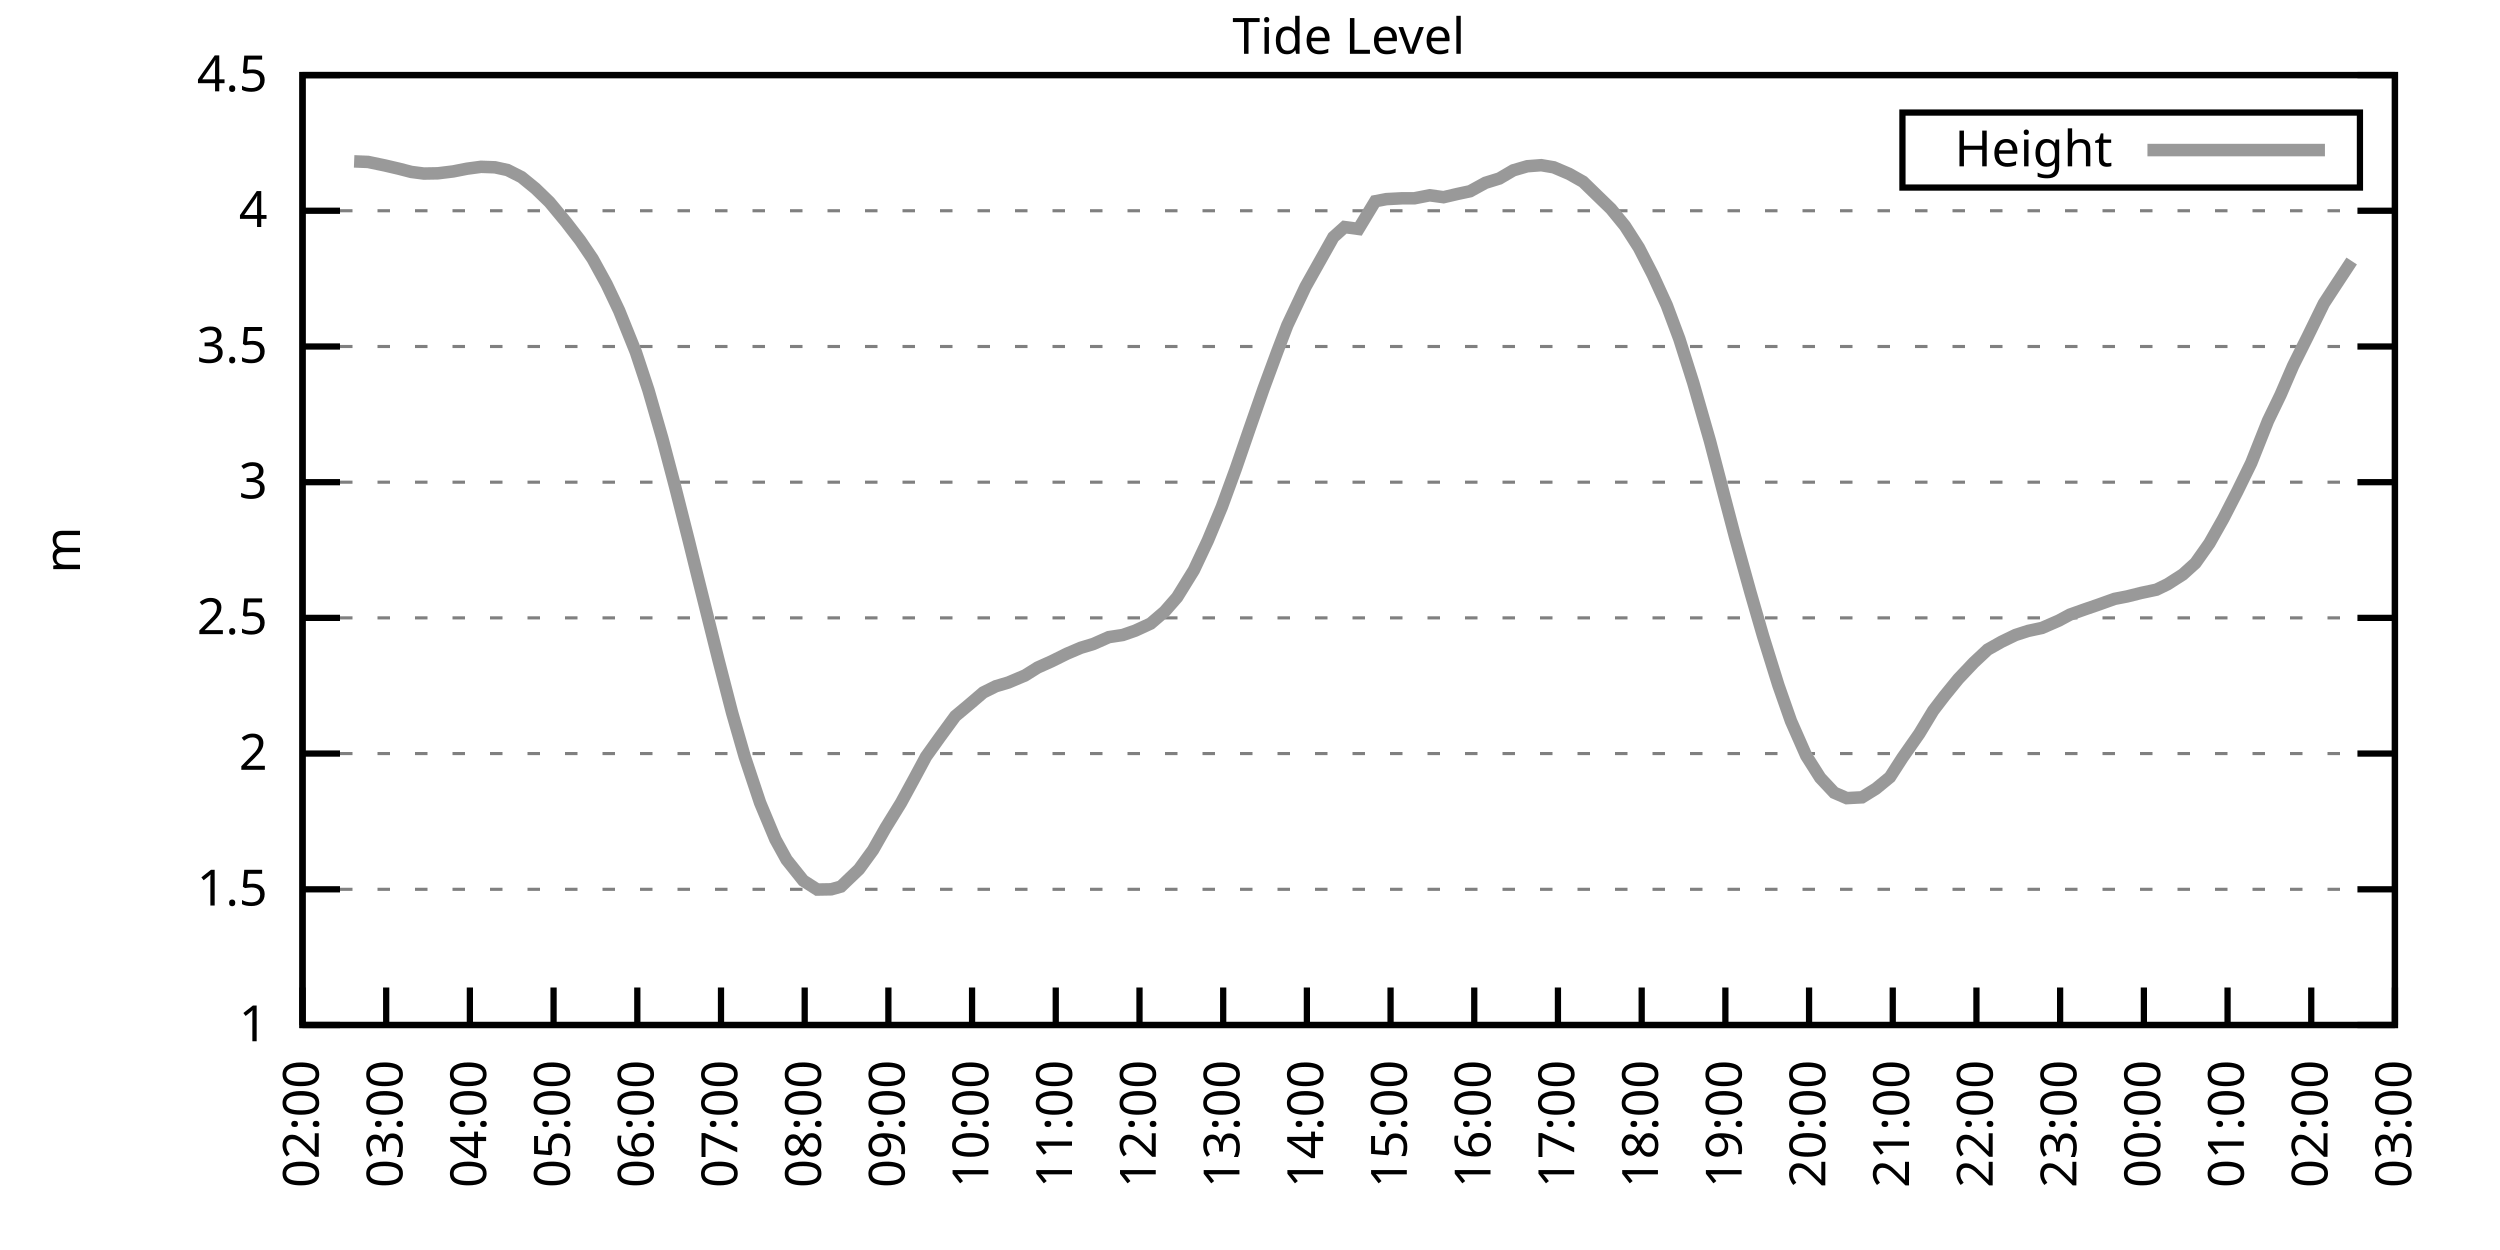
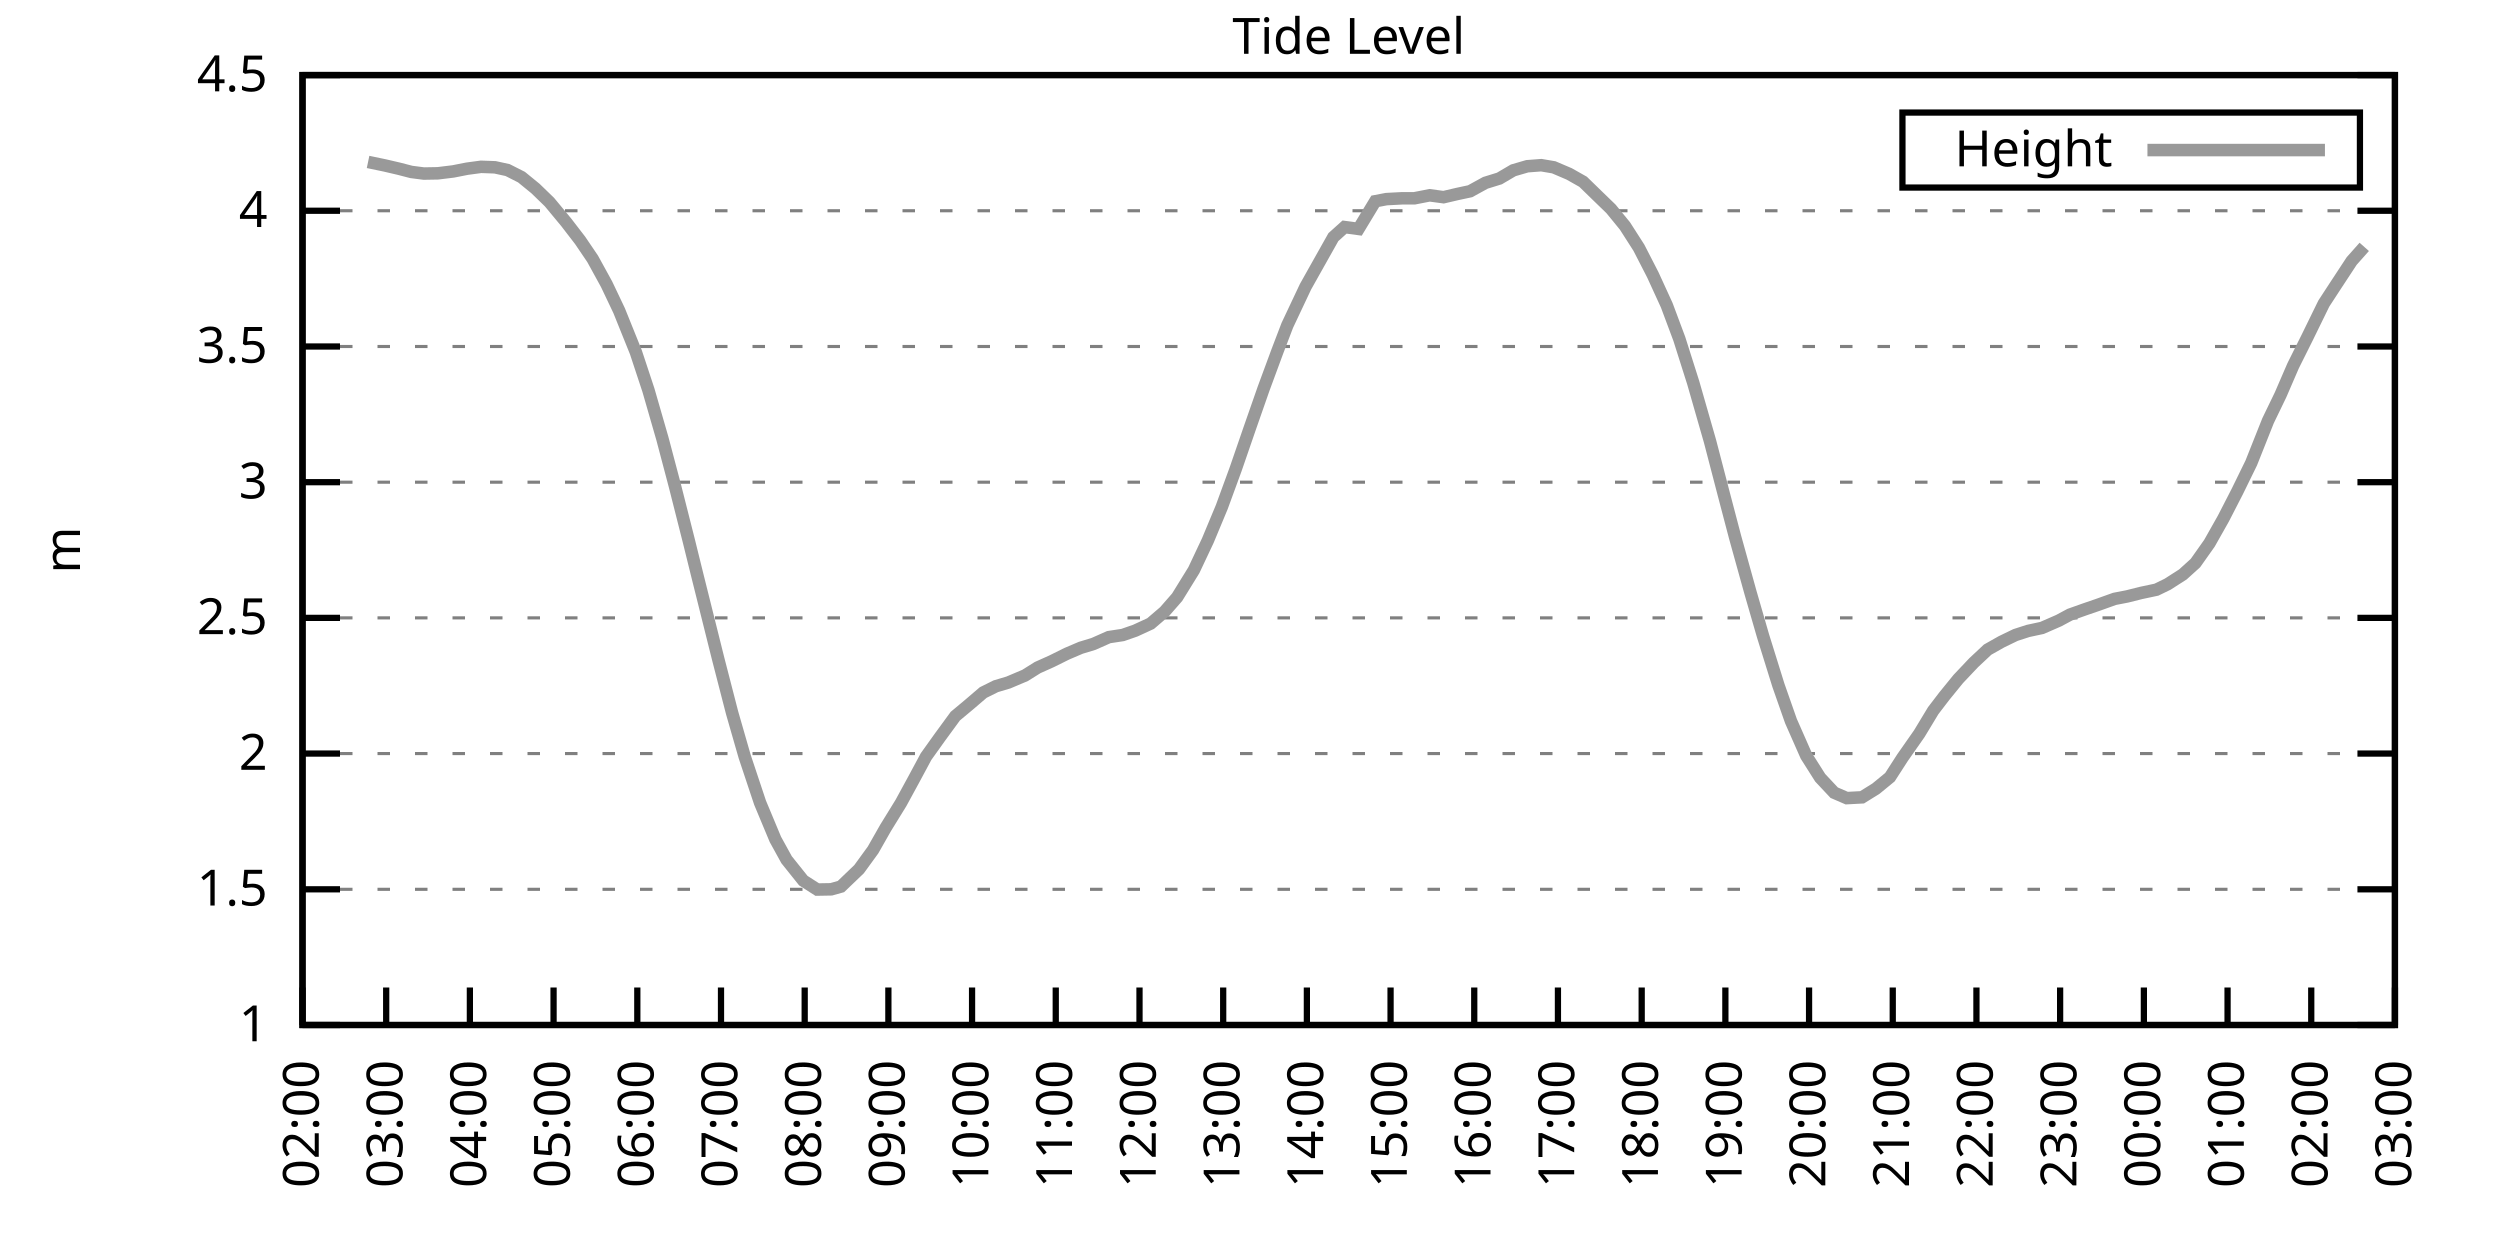
<svg xmlns="http://www.w3.org/2000/svg" xmlns:xlink="http://www.w3.org/1999/xlink" width="400" height="200" viewBox="0 0 400 200">
  <g id="gnuplot_canvas">
    <rect x="0" y="0" width="400" height="200" fill="none" />
    <defs>
      <circle id="gpDot" r="0.5" stroke-width="0.5" stroke="currentColor" />
      <path id="gpPt0" stroke-width="0.333" stroke="currentColor" d="M-1,0 h2 M0,-1 v2" />
      <path id="gpPt1" stroke-width="0.333" stroke="currentColor" d="M-1,-1 L1,1 M1,-1 L-1,1" />
      <path id="gpPt2" stroke-width="0.333" stroke="currentColor" d="M-1,0 L1,0 M0,-1 L0,1 M-1,-1 L1,1 M-1,1 L1,-1" />
      <rect id="gpPt3" stroke-width="0.333" stroke="currentColor" x="-1" y="-1" width="2" height="2" />
      <rect id="gpPt4" stroke-width="0.333" stroke="currentColor" fill="currentColor" x="-1" y="-1" width="2" height="2" />
      <circle id="gpPt5" stroke-width="0.333" stroke="currentColor" cx="0" cy="0" r="1" />
      <use xlink:href="#gpPt5" id="gpPt6" fill="currentColor" stroke="none" />
      <path id="gpPt7" stroke-width="0.333" stroke="currentColor" d="M0,-1.33 L-1.33,0.67 L1.33,0.67 z" />
      <use xlink:href="#gpPt7" id="gpPt8" fill="currentColor" stroke="none" />
      <use xlink:href="#gpPt7" id="gpPt9" stroke="currentColor" transform="rotate(180)" />
      <use xlink:href="#gpPt9" id="gpPt10" fill="currentColor" stroke="none" />
      <use xlink:href="#gpPt3" id="gpPt11" stroke="currentColor" transform="rotate(45)" />
      <use xlink:href="#gpPt11" id="gpPt12" fill="currentColor" stroke="none" />
      <path id="gpPt13" stroke-width="0.333" stroke="currentColor" d="M0,1.330 L1.265,0.411 L0.782,-1.067 L-0.782,-1.076 L-1.265,0.411 z" />
      <use xlink:href="#gpPt13" id="gpPt14" fill="currentColor" stroke="none" />
      <filter id="textbox" filterUnits="objectBoundingBox" x="0" y="0" height="1" width="1">
        <feFlood flood-color="white" flood-opacity="1" result="bgnd" />
        <feComposite in="SourceGraphic" in2="bgnd" operator="atop" />
      </filter>
      <filter id="greybox" filterUnits="objectBoundingBox" x="0" y="0" height="1" width="1">
        <feFlood flood-color="lightgrey" flood-opacity="1" result="grey" />
        <feComposite in="SourceGraphic" in2="grey" operator="atop" />
      </filter>
    </defs>
    <g fill="none" color="white" stroke="currentColor" stroke-width="1.00" stroke-linecap="butt" stroke-linejoin="miter">
</g>
    <g fill="none" color="black" stroke="currentColor" stroke-width="1.00" stroke-linecap="butt" stroke-linejoin="miter">
      <g stroke="none" shape-rendering="crispEdges">
        <polygon fill="rgb(255, 255, 255)" points="48.40,164.00 383.18,164.00 383.18,12.02 48.40,12.02 " />
      </g>
    </g>
    <g fill="none" color="black" stroke="currentColor" stroke-width="1.00" stroke-linecap="butt" stroke-linejoin="miter">
</g>
    <g fill="none" color="black" stroke="black" stroke-width="0.50" stroke-linecap="butt" stroke-linejoin="miter">
</g>
    <g fill="none" color="gray" stroke="currentColor" stroke-width="0.50" stroke-linecap="butt" stroke-linejoin="miter">
      <path stroke="gray" stroke-dasharray="2,4" class="gridline" d="M48.40,164.00 L383.19,164.00  " />
    </g>
    <g fill="none" color="gray" stroke="gray" stroke-width="1.00" stroke-linecap="butt" stroke-linejoin="miter">
</g>
    <g fill="none" color="black" stroke="currentColor" stroke-width="1.00" stroke-linecap="butt" stroke-linejoin="miter">
      <path stroke="black" d="M48.40,164.00 L54.40,164.00 M383.19,164.00 L377.19,164.00  " />
      <g transform="translate(42.80,166.60)" stroke="none" fill="black" font-family="Sans" font-size="8.00" text-anchor="end">
        <text>
          <tspan font-family="Sans"> 1</tspan>
        </text>
      </g>
    </g>
    <g fill="none" color="black" stroke="currentColor" stroke-width="1.00" stroke-linecap="butt" stroke-linejoin="miter">
</g>
    <g fill="none" color="black" stroke="black" stroke-width="0.50" stroke-linecap="butt" stroke-linejoin="miter">
</g>
    <g fill="none" color="gray" stroke="currentColor" stroke-width="0.50" stroke-linecap="butt" stroke-linejoin="miter">
      <path stroke="gray" stroke-dasharray="2,4" class="gridline" d="M48.40,142.29 L383.19,142.29  " />
    </g>
    <g fill="none" color="gray" stroke="gray" stroke-width="1.00" stroke-linecap="butt" stroke-linejoin="miter">
</g>
    <g fill="none" color="black" stroke="currentColor" stroke-width="1.00" stroke-linecap="butt" stroke-linejoin="miter">
      <path stroke="black" d="M48.40,142.29 L54.40,142.29 M383.19,142.29 L377.19,142.29  " />
      <g transform="translate(42.80,144.89)" stroke="none" fill="black" font-family="Sans" font-size="8.00" text-anchor="end">
        <text>
          <tspan font-family="Sans"> 1.5</tspan>
        </text>
      </g>
    </g>
    <g fill="none" color="black" stroke="currentColor" stroke-width="1.00" stroke-linecap="butt" stroke-linejoin="miter">
</g>
    <g fill="none" color="black" stroke="black" stroke-width="0.50" stroke-linecap="butt" stroke-linejoin="miter">
</g>
    <g fill="none" color="gray" stroke="currentColor" stroke-width="0.50" stroke-linecap="butt" stroke-linejoin="miter">
      <path stroke="gray" stroke-dasharray="2,4" class="gridline" d="M48.40,120.57 L383.19,120.57  " />
    </g>
    <g fill="none" color="gray" stroke="gray" stroke-width="1.00" stroke-linecap="butt" stroke-linejoin="miter">
</g>
    <g fill="none" color="black" stroke="currentColor" stroke-width="1.00" stroke-linecap="butt" stroke-linejoin="miter">
      <path stroke="black" d="M48.40,120.57 L54.40,120.57 M383.19,120.57 L377.19,120.57  " />
      <g transform="translate(42.80,123.17)" stroke="none" fill="black" font-family="Sans" font-size="8.00" text-anchor="end">
        <text>
          <tspan font-family="Sans"> 2</tspan>
        </text>
      </g>
    </g>
    <g fill="none" color="black" stroke="currentColor" stroke-width="1.00" stroke-linecap="butt" stroke-linejoin="miter">
</g>
    <g fill="none" color="black" stroke="black" stroke-width="0.50" stroke-linecap="butt" stroke-linejoin="miter">
</g>
    <g fill="none" color="gray" stroke="currentColor" stroke-width="0.50" stroke-linecap="butt" stroke-linejoin="miter">
      <path stroke="gray" stroke-dasharray="2,4" class="gridline" d="M48.40,98.86 L383.19,98.86  " />
    </g>
    <g fill="none" color="gray" stroke="gray" stroke-width="1.00" stroke-linecap="butt" stroke-linejoin="miter">
</g>
    <g fill="none" color="black" stroke="currentColor" stroke-width="1.00" stroke-linecap="butt" stroke-linejoin="miter">
      <path stroke="black" d="M48.40,98.86 L54.40,98.86 M383.19,98.86 L377.19,98.86  " />
      <g transform="translate(42.80,101.46)" stroke="none" fill="black" font-family="Sans" font-size="8.00" text-anchor="end">
        <text>
          <tspan font-family="Sans"> 2.5</tspan>
        </text>
      </g>
    </g>
    <g fill="none" color="black" stroke="currentColor" stroke-width="1.00" stroke-linecap="butt" stroke-linejoin="miter">
</g>
    <g fill="none" color="black" stroke="black" stroke-width="0.50" stroke-linecap="butt" stroke-linejoin="miter">
</g>
    <g fill="none" color="gray" stroke="currentColor" stroke-width="0.50" stroke-linecap="butt" stroke-linejoin="miter">
      <path stroke="gray" stroke-dasharray="2,4" class="gridline" d="M48.40,77.15 L383.19,77.15  " />
    </g>
    <g fill="none" color="gray" stroke="gray" stroke-width="1.00" stroke-linecap="butt" stroke-linejoin="miter">
</g>
    <g fill="none" color="black" stroke="currentColor" stroke-width="1.00" stroke-linecap="butt" stroke-linejoin="miter">
      <path stroke="black" d="M48.40,77.15 L54.40,77.15 M383.19,77.15 L377.19,77.15  " />
      <g transform="translate(42.80,79.75)" stroke="none" fill="black" font-family="Sans" font-size="8.00" text-anchor="end">
        <text>
          <tspan font-family="Sans"> 3</tspan>
        </text>
      </g>
    </g>
    <g fill="none" color="black" stroke="currentColor" stroke-width="1.00" stroke-linecap="butt" stroke-linejoin="miter">
</g>
    <g fill="none" color="black" stroke="black" stroke-width="0.50" stroke-linecap="butt" stroke-linejoin="miter">
</g>
    <g fill="none" color="gray" stroke="currentColor" stroke-width="0.50" stroke-linecap="butt" stroke-linejoin="miter">
      <path stroke="gray" stroke-dasharray="2,4" class="gridline" d="M48.40,55.44 L383.19,55.44  " />
    </g>
    <g fill="none" color="gray" stroke="gray" stroke-width="1.00" stroke-linecap="butt" stroke-linejoin="miter">
</g>
    <g fill="none" color="black" stroke="currentColor" stroke-width="1.00" stroke-linecap="butt" stroke-linejoin="miter">
      <path stroke="black" d="M48.40,55.44 L54.40,55.44 M383.19,55.44 L377.19,55.44  " />
      <g transform="translate(42.80,58.04)" stroke="none" fill="black" font-family="Sans" font-size="8.00" text-anchor="end">
        <text>
          <tspan font-family="Sans"> 3.5</tspan>
        </text>
      </g>
    </g>
    <g fill="none" color="black" stroke="currentColor" stroke-width="1.00" stroke-linecap="butt" stroke-linejoin="miter">
</g>
    <g fill="none" color="black" stroke="black" stroke-width="0.50" stroke-linecap="butt" stroke-linejoin="miter">
</g>
    <g fill="none" color="gray" stroke="currentColor" stroke-width="0.50" stroke-linecap="butt" stroke-linejoin="miter">
      <path stroke="gray" stroke-dasharray="2,4" class="gridline" d="M48.40,33.72 L383.19,33.72  " />
    </g>
    <g fill="none" color="gray" stroke="gray" stroke-width="1.00" stroke-linecap="butt" stroke-linejoin="miter">
</g>
    <g fill="none" color="black" stroke="currentColor" stroke-width="1.00" stroke-linecap="butt" stroke-linejoin="miter">
      <path stroke="black" d="M48.40,33.72 L54.40,33.72 M383.19,33.72 L377.19,33.72  " />
      <g transform="translate(42.80,36.32)" stroke="none" fill="black" font-family="Sans" font-size="8.00" text-anchor="end">
        <text>
          <tspan font-family="Sans"> 4</tspan>
        </text>
      </g>
    </g>
    <g fill="none" color="black" stroke="currentColor" stroke-width="1.00" stroke-linecap="butt" stroke-linejoin="miter">
</g>
    <g fill="none" color="black" stroke="black" stroke-width="0.50" stroke-linecap="butt" stroke-linejoin="miter">
</g>
    <g fill="none" color="gray" stroke="currentColor" stroke-width="0.50" stroke-linecap="butt" stroke-linejoin="miter">
      <path stroke="gray" stroke-dasharray="2,4" class="gridline" d="M48.40,12.01 L383.19,12.01  " />
    </g>
    <g fill="none" color="gray" stroke="gray" stroke-width="1.00" stroke-linecap="butt" stroke-linejoin="miter">
</g>
    <g fill="none" color="black" stroke="currentColor" stroke-width="1.00" stroke-linecap="butt" stroke-linejoin="miter">
      <path stroke="black" d="M48.40,12.01 L54.40,12.01 M383.19,12.01 L377.19,12.01  " />
      <g transform="translate(42.80,14.61)" stroke="none" fill="black" font-family="Sans" font-size="8.00" text-anchor="end">
        <text>
          <tspan font-family="Sans"> 4.5</tspan>
        </text>
      </g>
    </g>
    <g fill="none" color="black" stroke="currentColor" stroke-width="1.00" stroke-linecap="butt" stroke-linejoin="miter">
      <path stroke="black" d="M48.40,164.00 L48.40,158.00  " />
      <g transform="translate(51.00,169.60) rotate(270.00)" stroke="none" fill="black" font-family="Sans" font-size="8.00" text-anchor="end">
        <text>
          <tspan font-family="Sans">02:00</tspan>
        </text>
      </g>
    </g>
    <g fill="none" color="black" stroke="currentColor" stroke-width="1.00" stroke-linecap="butt" stroke-linejoin="miter">
      <path stroke="black" d="M61.79,164.00 L61.79,158.00  " />
      <g transform="translate(64.39,169.60) rotate(270.00)" stroke="none" fill="black" font-family="Sans" font-size="8.00" text-anchor="end">
        <text>
          <tspan font-family="Sans">03:00</tspan>
        </text>
      </g>
    </g>
    <g fill="none" color="black" stroke="currentColor" stroke-width="1.00" stroke-linecap="butt" stroke-linejoin="miter">
      <path stroke="black" d="M75.18,164.00 L75.18,158.00  " />
      <g transform="translate(77.78,169.60) rotate(270.00)" stroke="none" fill="black" font-family="Sans" font-size="8.00" text-anchor="end">
        <text>
          <tspan font-family="Sans">04:00</tspan>
        </text>
      </g>
    </g>
    <g fill="none" color="black" stroke="currentColor" stroke-width="1.00" stroke-linecap="butt" stroke-linejoin="miter">
      <path stroke="black" d="M88.57,164.00 L88.57,158.00  " />
      <g transform="translate(91.17,169.60) rotate(270.00)" stroke="none" fill="black" font-family="Sans" font-size="8.00" text-anchor="end">
        <text>
          <tspan font-family="Sans">05:00</tspan>
        </text>
      </g>
    </g>
    <g fill="none" color="black" stroke="currentColor" stroke-width="1.00" stroke-linecap="butt" stroke-linejoin="miter">
      <path stroke="black" d="M101.97,164.00 L101.97,158.00  " />
      <g transform="translate(104.57,169.60) rotate(270.00)" stroke="none" fill="black" font-family="Sans" font-size="8.00" text-anchor="end">
        <text>
          <tspan font-family="Sans">06:00</tspan>
        </text>
      </g>
    </g>
    <g fill="none" color="black" stroke="currentColor" stroke-width="1.00" stroke-linecap="butt" stroke-linejoin="miter">
      <path stroke="black" d="M115.36,164.00 L115.36,158.00  " />
      <g transform="translate(117.96,169.60) rotate(270.00)" stroke="none" fill="black" font-family="Sans" font-size="8.00" text-anchor="end">
        <text>
          <tspan font-family="Sans">07:00</tspan>
        </text>
      </g>
    </g>
    <g fill="none" color="black" stroke="currentColor" stroke-width="1.00" stroke-linecap="butt" stroke-linejoin="miter">
      <path stroke="black" d="M128.75,164.00 L128.75,158.00  " />
      <g transform="translate(131.35,169.60) rotate(270.00)" stroke="none" fill="black" font-family="Sans" font-size="8.00" text-anchor="end">
        <text>
          <tspan font-family="Sans">08:00</tspan>
        </text>
      </g>
    </g>
    <g fill="none" color="black" stroke="currentColor" stroke-width="1.00" stroke-linecap="butt" stroke-linejoin="miter">
      <path stroke="black" d="M142.14,164.00 L142.14,158.00  " />
      <g transform="translate(144.74,169.60) rotate(270.00)" stroke="none" fill="black" font-family="Sans" font-size="8.00" text-anchor="end">
        <text>
          <tspan font-family="Sans">09:00</tspan>
        </text>
      </g>
    </g>
    <g fill="none" color="black" stroke="currentColor" stroke-width="1.00" stroke-linecap="butt" stroke-linejoin="miter">
      <path stroke="black" d="M155.53,164.00 L155.53,158.00  " />
      <g transform="translate(158.13,169.60) rotate(270.00)" stroke="none" fill="black" font-family="Sans" font-size="8.00" text-anchor="end">
        <text>
          <tspan font-family="Sans">10:00</tspan>
        </text>
      </g>
    </g>
    <g fill="none" color="black" stroke="currentColor" stroke-width="1.00" stroke-linecap="butt" stroke-linejoin="miter">
      <path stroke="black" d="M168.92,164.00 L168.92,158.00  " />
      <g transform="translate(171.52,169.60) rotate(270.00)" stroke="none" fill="black" font-family="Sans" font-size="8.00" text-anchor="end">
        <text>
          <tspan font-family="Sans">11:00</tspan>
        </text>
      </g>
    </g>
    <g fill="none" color="black" stroke="currentColor" stroke-width="1.00" stroke-linecap="butt" stroke-linejoin="miter">
      <path stroke="black" d="M182.32,164.00 L182.32,158.00  " />
      <g transform="translate(184.92,169.60) rotate(270.00)" stroke="none" fill="black" font-family="Sans" font-size="8.00" text-anchor="end">
        <text>
          <tspan font-family="Sans">12:00</tspan>
        </text>
      </g>
    </g>
    <g fill="none" color="black" stroke="currentColor" stroke-width="1.00" stroke-linecap="butt" stroke-linejoin="miter">
      <path stroke="black" d="M195.71,164.00 L195.71,158.00  " />
      <g transform="translate(198.31,169.60) rotate(270.00)" stroke="none" fill="black" font-family="Sans" font-size="8.00" text-anchor="end">
        <text>
          <tspan font-family="Sans">13:00</tspan>
        </text>
      </g>
    </g>
    <g fill="none" color="black" stroke="currentColor" stroke-width="1.00" stroke-linecap="butt" stroke-linejoin="miter">
      <path stroke="black" d="M209.10,164.00 L209.10,158.00  " />
      <g transform="translate(211.70,169.60) rotate(270.00)" stroke="none" fill="black" font-family="Sans" font-size="8.00" text-anchor="end">
        <text>
          <tspan font-family="Sans">14:00</tspan>
        </text>
      </g>
    </g>
    <g fill="none" color="black" stroke="currentColor" stroke-width="1.00" stroke-linecap="butt" stroke-linejoin="miter">
      <path stroke="black" d="M222.49,164.00 L222.49,158.00  " />
      <g transform="translate(225.09,169.60) rotate(270.00)" stroke="none" fill="black" font-family="Sans" font-size="8.00" text-anchor="end">
        <text>
          <tspan font-family="Sans">15:00</tspan>
        </text>
      </g>
    </g>
    <g fill="none" color="black" stroke="currentColor" stroke-width="1.00" stroke-linecap="butt" stroke-linejoin="miter">
      <path stroke="black" d="M235.88,164.00 L235.88,158.00  " />
      <g transform="translate(238.48,169.60) rotate(270.00)" stroke="none" fill="black" font-family="Sans" font-size="8.00" text-anchor="end">
        <text>
          <tspan font-family="Sans">16:00</tspan>
        </text>
      </g>
    </g>
    <g fill="none" color="black" stroke="currentColor" stroke-width="1.00" stroke-linecap="butt" stroke-linejoin="miter">
      <path stroke="black" d="M249.27,164.00 L249.27,158.00  " />
      <g transform="translate(251.87,169.60) rotate(270.00)" stroke="none" fill="black" font-family="Sans" font-size="8.00" text-anchor="end">
        <text>
          <tspan font-family="Sans">17:00</tspan>
        </text>
      </g>
    </g>
    <g fill="none" color="black" stroke="currentColor" stroke-width="1.00" stroke-linecap="butt" stroke-linejoin="miter">
      <path stroke="black" d="M262.67,164.00 L262.67,158.00  " />
      <g transform="translate(265.27,169.60) rotate(270.00)" stroke="none" fill="black" font-family="Sans" font-size="8.00" text-anchor="end">
        <text>
          <tspan font-family="Sans">18:00</tspan>
        </text>
      </g>
    </g>
    <g fill="none" color="black" stroke="currentColor" stroke-width="1.00" stroke-linecap="butt" stroke-linejoin="miter">
      <path stroke="black" d="M276.06,164.00 L276.06,158.00  " />
      <g transform="translate(278.66,169.60) rotate(270.00)" stroke="none" fill="black" font-family="Sans" font-size="8.00" text-anchor="end">
        <text>
          <tspan font-family="Sans">19:00</tspan>
        </text>
      </g>
    </g>
    <g fill="none" color="black" stroke="currentColor" stroke-width="1.00" stroke-linecap="butt" stroke-linejoin="miter">
      <path stroke="black" d="M289.45,164.00 L289.45,158.00  " />
      <g transform="translate(292.05,169.60) rotate(270.00)" stroke="none" fill="black" font-family="Sans" font-size="8.00" text-anchor="end">
        <text>
          <tspan font-family="Sans">20:00</tspan>
        </text>
      </g>
    </g>
    <g fill="none" color="black" stroke="currentColor" stroke-width="1.00" stroke-linecap="butt" stroke-linejoin="miter">
      <path stroke="black" d="M302.84,164.00 L302.84,158.00  " />
      <g transform="translate(305.44,169.60) rotate(270.00)" stroke="none" fill="black" font-family="Sans" font-size="8.00" text-anchor="end">
        <text>
          <tspan font-family="Sans">21:00</tspan>
        </text>
      </g>
    </g>
    <g fill="none" color="black" stroke="currentColor" stroke-width="1.00" stroke-linecap="butt" stroke-linejoin="miter">
      <path stroke="black" d="M316.23,164.00 L316.23,158.00  " />
      <g transform="translate(318.83,169.60) rotate(270.00)" stroke="none" fill="black" font-family="Sans" font-size="8.00" text-anchor="end">
        <text>
          <tspan font-family="Sans">22:00</tspan>
        </text>
      </g>
    </g>
    <g fill="none" color="black" stroke="currentColor" stroke-width="1.00" stroke-linecap="butt" stroke-linejoin="miter">
      <path stroke="black" d="M329.62,164.00 L329.62,158.00  " />
      <g transform="translate(332.22,169.60) rotate(270.00)" stroke="none" fill="black" font-family="Sans" font-size="8.00" text-anchor="end">
        <text>
          <tspan font-family="Sans">23:00</tspan>
        </text>
      </g>
    </g>
    <g fill="none" color="black" stroke="currentColor" stroke-width="1.00" stroke-linecap="butt" stroke-linejoin="miter">
      <path stroke="black" d="M343.02,164.00 L343.02,158.00  " />
      <g transform="translate(345.62,169.60) rotate(270.00)" stroke="none" fill="black" font-family="Sans" font-size="8.00" text-anchor="end">
        <text>
          <tspan font-family="Sans">00:00</tspan>
        </text>
      </g>
    </g>
    <g fill="none" color="black" stroke="currentColor" stroke-width="1.00" stroke-linecap="butt" stroke-linejoin="miter">
      <path stroke="black" d="M356.41,164.00 L356.41,158.00  " />
      <g transform="translate(359.01,169.60) rotate(270.00)" stroke="none" fill="black" font-family="Sans" font-size="8.00" text-anchor="end">
        <text>
          <tspan font-family="Sans">01:00</tspan>
        </text>
      </g>
    </g>
    <g fill="none" color="black" stroke="currentColor" stroke-width="1.00" stroke-linecap="butt" stroke-linejoin="miter">
      <path stroke="black" d="M369.80,164.00 L369.80,158.00  " />
      <g transform="translate(372.40,169.60) rotate(270.00)" stroke="none" fill="black" font-family="Sans" font-size="8.00" text-anchor="end">
        <text>
          <tspan font-family="Sans">02:00</tspan>
        </text>
      </g>
    </g>
    <g fill="none" color="black" stroke="currentColor" stroke-width="1.00" stroke-linecap="butt" stroke-linejoin="miter">
      <path stroke="black" d="M383.19,164.00 L383.19,158.00  " />
      <g transform="translate(385.79,169.60) rotate(270.00)" stroke="none" fill="black" font-family="Sans" font-size="8.00" text-anchor="end">
        <text>
          <tspan font-family="Sans">03:00</tspan>
        </text>
      </g>
    </g>
    <g fill="none" color="black" stroke="currentColor" stroke-width="1.00" stroke-linecap="butt" stroke-linejoin="miter">
</g>
    <g fill="none" color="black" stroke="currentColor" stroke-width="1.00" stroke-linecap="butt" stroke-linejoin="miter">
      <path stroke="black" d="M48.40,12.01 L48.40,164.00 L383.19,164.00 L383.19,12.01 L48.40,12.01 Z  " />
    </g>
    <g fill="none" color="black" stroke="currentColor" stroke-width="1.00" stroke-linecap="butt" stroke-linejoin="miter">
</g>
    <g fill="none" color="black" stroke="currentColor" stroke-width="1.00" stroke-linecap="butt" stroke-linejoin="miter">
      <path stroke="black" d="M304.39,30.01 L304.39,18.01 L377.59,18.01 L377.59,30.01 L304.39,30.01 Z  " />
    </g>
    <g id="Tide_level_plot_1">
      <g fill="none" color="white" stroke="black" stroke-width="2.00" stroke-linecap="butt" stroke-linejoin="miter">
</g>
      <g fill="none" color="black" stroke="currentColor" stroke-width="2.00" stroke-linecap="butt" stroke-linejoin="miter">
        <g transform="translate(337.99,26.61)" stroke="none" fill="black" font-family="Sans" font-size="8.00" text-anchor="end">
          <text>
            <tspan font-family="Sans">Height</tspan>
          </text>
        </g>
      </g>
      <g fill="none" color="black" stroke="currentColor" stroke-width="2.00" stroke-linecap="butt" stroke-linejoin="miter">
-         <path stroke="rgb(153, 153, 153)" d="M343.59,24.01 L371.99,24.01 M56.66,25.82 L58.89,25.91 L61.57,26.47 L63.80,26.99 L65.81,27.51 L67.82,27.77   L70.05,27.73 L72.50,27.43 L74.74,26.99 L76.97,26.69 L79.20,26.77 L81.21,27.21 L83.44,28.34 L85.67,30.16   L87.91,32.33 L90.58,35.55 L92.82,38.46 L94.82,41.41 L97.06,45.49 L99.06,49.70 L101.74,56.35 L103.75,62.43   L105.98,70.16 L107.99,77.76 L110.22,86.57 L111.56,92.00 L114.91,105.42 L117.14,114.06 L119.15,121.05 L121.61,128.43   L124.06,134.30 L125.85,137.55 L128.53,140.90 L130.76,142.33 L132.99,142.29 L134.55,141.85 L137.45,139.07 L139.69,135.99   L141.69,132.47 L144.15,128.48 L146.16,124.79 L148.17,121.05 L150.40,117.93 L152.85,114.58 L155.09,112.71 L157.32,110.80   L159.33,109.80 L161.34,109.20 L164.01,108.07 L166.02,106.81 L168.25,105.81 L170.71,104.59 L172.94,103.64 L174.95,103.03   L177.41,101.94 L179.64,101.60 L181.65,100.90 L184.10,99.77 L186.33,97.86 L188.34,95.56 L191.02,91.22 L193.25,86.49   L195.48,81.14 L197.72,75.02 L199.95,68.55 L202.18,62.17 L204.41,56.13 L205.97,52.05 L208.88,45.88 L210.44,43.10   L213.34,37.94 L215.13,36.33 L217.36,36.63 L220.04,32.20 L221.82,31.86 L224.28,31.73 L226.29,31.73 L228.74,31.25   L230.97,31.55 L233.20,31.03 L235.21,30.60 L237.67,29.25 L239.90,28.56 L242.13,27.25 L244.36,26.60 L246.60,26.43   L248.60,26.77 L251.06,27.82 L253.29,29.08 L255.52,31.25 L257.76,33.42 L259.99,36.15 L262.22,39.63 L264.45,43.97   L266.68,48.84 L268.69,54.22 L270.92,61.25 L273.60,70.59 L275.83,79.15 L277.62,85.96 L280.07,94.78 L282.08,101.73   L284.54,109.63 L286.55,115.36 L289.00,120.92 L291.23,124.44 L293.47,126.83 L295.48,127.70 L297.93,127.57 L300.16,126.18   L302.39,124.35 L304.40,121.23 L307.08,117.40 L309.31,113.71 L311.10,111.37 L313.33,108.63 L315.79,106.03 L318.02,103.94   L320.25,102.68 L322.48,101.60 L324.49,100.95 L326.72,100.47 L329.40,99.30 L331.19,98.34 L333.64,97.47 L335.65,96.78   L338.33,95.82 L340.34,95.43 L342.57,94.87 L345.02,94.35 L346.81,93.48 L349.26,91.91 L351.27,90.09 L353.51,86.92   L355.74,82.97 L357.97,78.63 L360.20,74.07 L362.88,67.33 L364.89,63.17 L366.90,58.52 L369.13,54.05 L371.81,48.57   L373.59,45.84 L376.27,41.76  " />
+         <path stroke="rgb(153, 153, 153)" d="M343.59,24.01 L371.99,24.01 M58.89,25.91 L61.57,26.47 L63.80,26.99 L65.81,27.51 L67.82,27.77 L70.05,27.73   L72.50,27.43 L74.74,26.99 L76.97,26.69 L79.20,26.77 L81.21,27.21 L83.44,28.34 L85.67,30.16 L87.91,32.33   L90.58,35.55 L92.82,38.46 L94.82,41.41 L97.06,45.49 L99.06,49.70 L101.74,56.35 L103.75,62.43 L105.98,70.16   L107.99,77.76 L110.22,86.57 L111.56,92.00 L114.91,105.42 L117.14,114.06 L119.15,121.05 L121.61,128.43 L124.06,134.30   L125.85,137.55 L128.53,140.90 L130.76,142.33 L132.99,142.29 L134.55,141.85 L137.45,139.07 L139.69,135.99 L141.69,132.47   L144.15,128.48 L146.16,124.79 L148.17,121.05 L150.40,117.93 L152.85,114.58 L155.09,112.71 L157.32,110.80 L159.33,109.80   L161.34,109.20 L164.01,108.07 L166.02,106.81 L168.25,105.81 L170.71,104.59 L172.94,103.64 L174.95,103.03 L177.41,101.94   L179.64,101.60 L181.65,100.90 L184.10,99.77 L186.33,97.86 L188.34,95.56 L191.02,91.22 L193.25,86.49 L195.48,81.14   L197.72,75.02 L199.95,68.55 L202.18,62.17 L204.41,56.13 L205.97,52.05 L208.88,45.88 L210.44,43.10 L213.34,37.94   L215.13,36.33 L217.36,36.63 L220.04,32.20 L221.82,31.86 L224.28,31.73 L226.29,31.73 L228.74,31.25 L230.97,31.55   L233.20,31.03 L235.21,30.60 L237.67,29.25 L239.90,28.56 L242.13,27.25 L244.36,26.60 L246.60,26.43 L248.60,26.77   L251.06,27.82 L253.29,29.08 L255.52,31.25 L257.76,33.42 L259.99,36.15 L262.22,39.63 L264.45,43.97 L266.68,48.84   L268.69,54.22 L270.92,61.25 L273.60,70.59 L275.83,79.15 L277.62,85.96 L280.07,94.78 L282.08,101.73 L284.54,109.63   L286.55,115.36 L289.00,120.92 L291.23,124.44 L293.47,126.83 L295.48,127.70 L297.93,127.57 L300.16,126.18 L302.39,124.35   L304.40,121.23 L307.08,117.40 L309.31,113.71 L311.10,111.37 L313.33,108.63 L315.79,106.03 L318.02,103.94 L320.25,102.68   L322.48,101.60 L324.49,100.95 L326.72,100.47 L329.40,99.30 L331.19,98.34 L333.64,97.47 L335.65,96.78 L338.33,95.82   L340.34,95.43 L342.57,94.87 L345.02,94.35 L346.81,93.48 L349.26,91.91 L351.27,90.09 L353.51,86.92 L355.74,82.97   L357.97,78.63 L360.20,74.07 L362.88,67.33 L364.89,63.17 L366.90,58.52 L369.13,54.05 L371.81,48.57 L373.59,45.84   L376.27,41.76 L378.28,39.50  " />
      </g>
    </g>
    <g fill="none" color="black" stroke="currentColor" stroke-width="2.00" stroke-linecap="butt" stroke-linejoin="miter">
</g>
    <g fill="none" color="black" stroke="black" stroke-width="1.00" stroke-linecap="butt" stroke-linejoin="miter">
</g>
    <g fill="none" color="black" stroke="currentColor" stroke-width="1.00" stroke-linecap="butt" stroke-linejoin="miter">
      <path stroke="black" d="M48.40,12.01 L48.40,164.00 L383.19,164.00 L383.19,12.01 L48.40,12.01 Z  " />
      <g transform="translate(12.80,88.01) rotate(270.00)" stroke="none" fill="black" font-family="Sans" font-size="8.00" text-anchor="middle">
        <text>
          <tspan font-family="Sans">m</tspan>
        </text>
      </g>
    </g>
    <g fill="none" color="black" stroke="currentColor" stroke-width="1.00" stroke-linecap="butt" stroke-linejoin="miter">
</g>
    <g fill="none" color="black" stroke="currentColor" stroke-width="1.00" stroke-linecap="butt" stroke-linejoin="miter">
      <g transform="translate(215.79,8.61)" stroke="none" fill="black" font-family="Sans" font-size="8.00" text-anchor="middle">
        <text>
          <tspan font-family="Sans">Tide Level</tspan>
        </text>
      </g>
    </g>
    <g fill="none" color="black" stroke="currentColor" stroke-width="1.00" stroke-linecap="butt" stroke-linejoin="miter">
</g>
  </g>
</svg>
